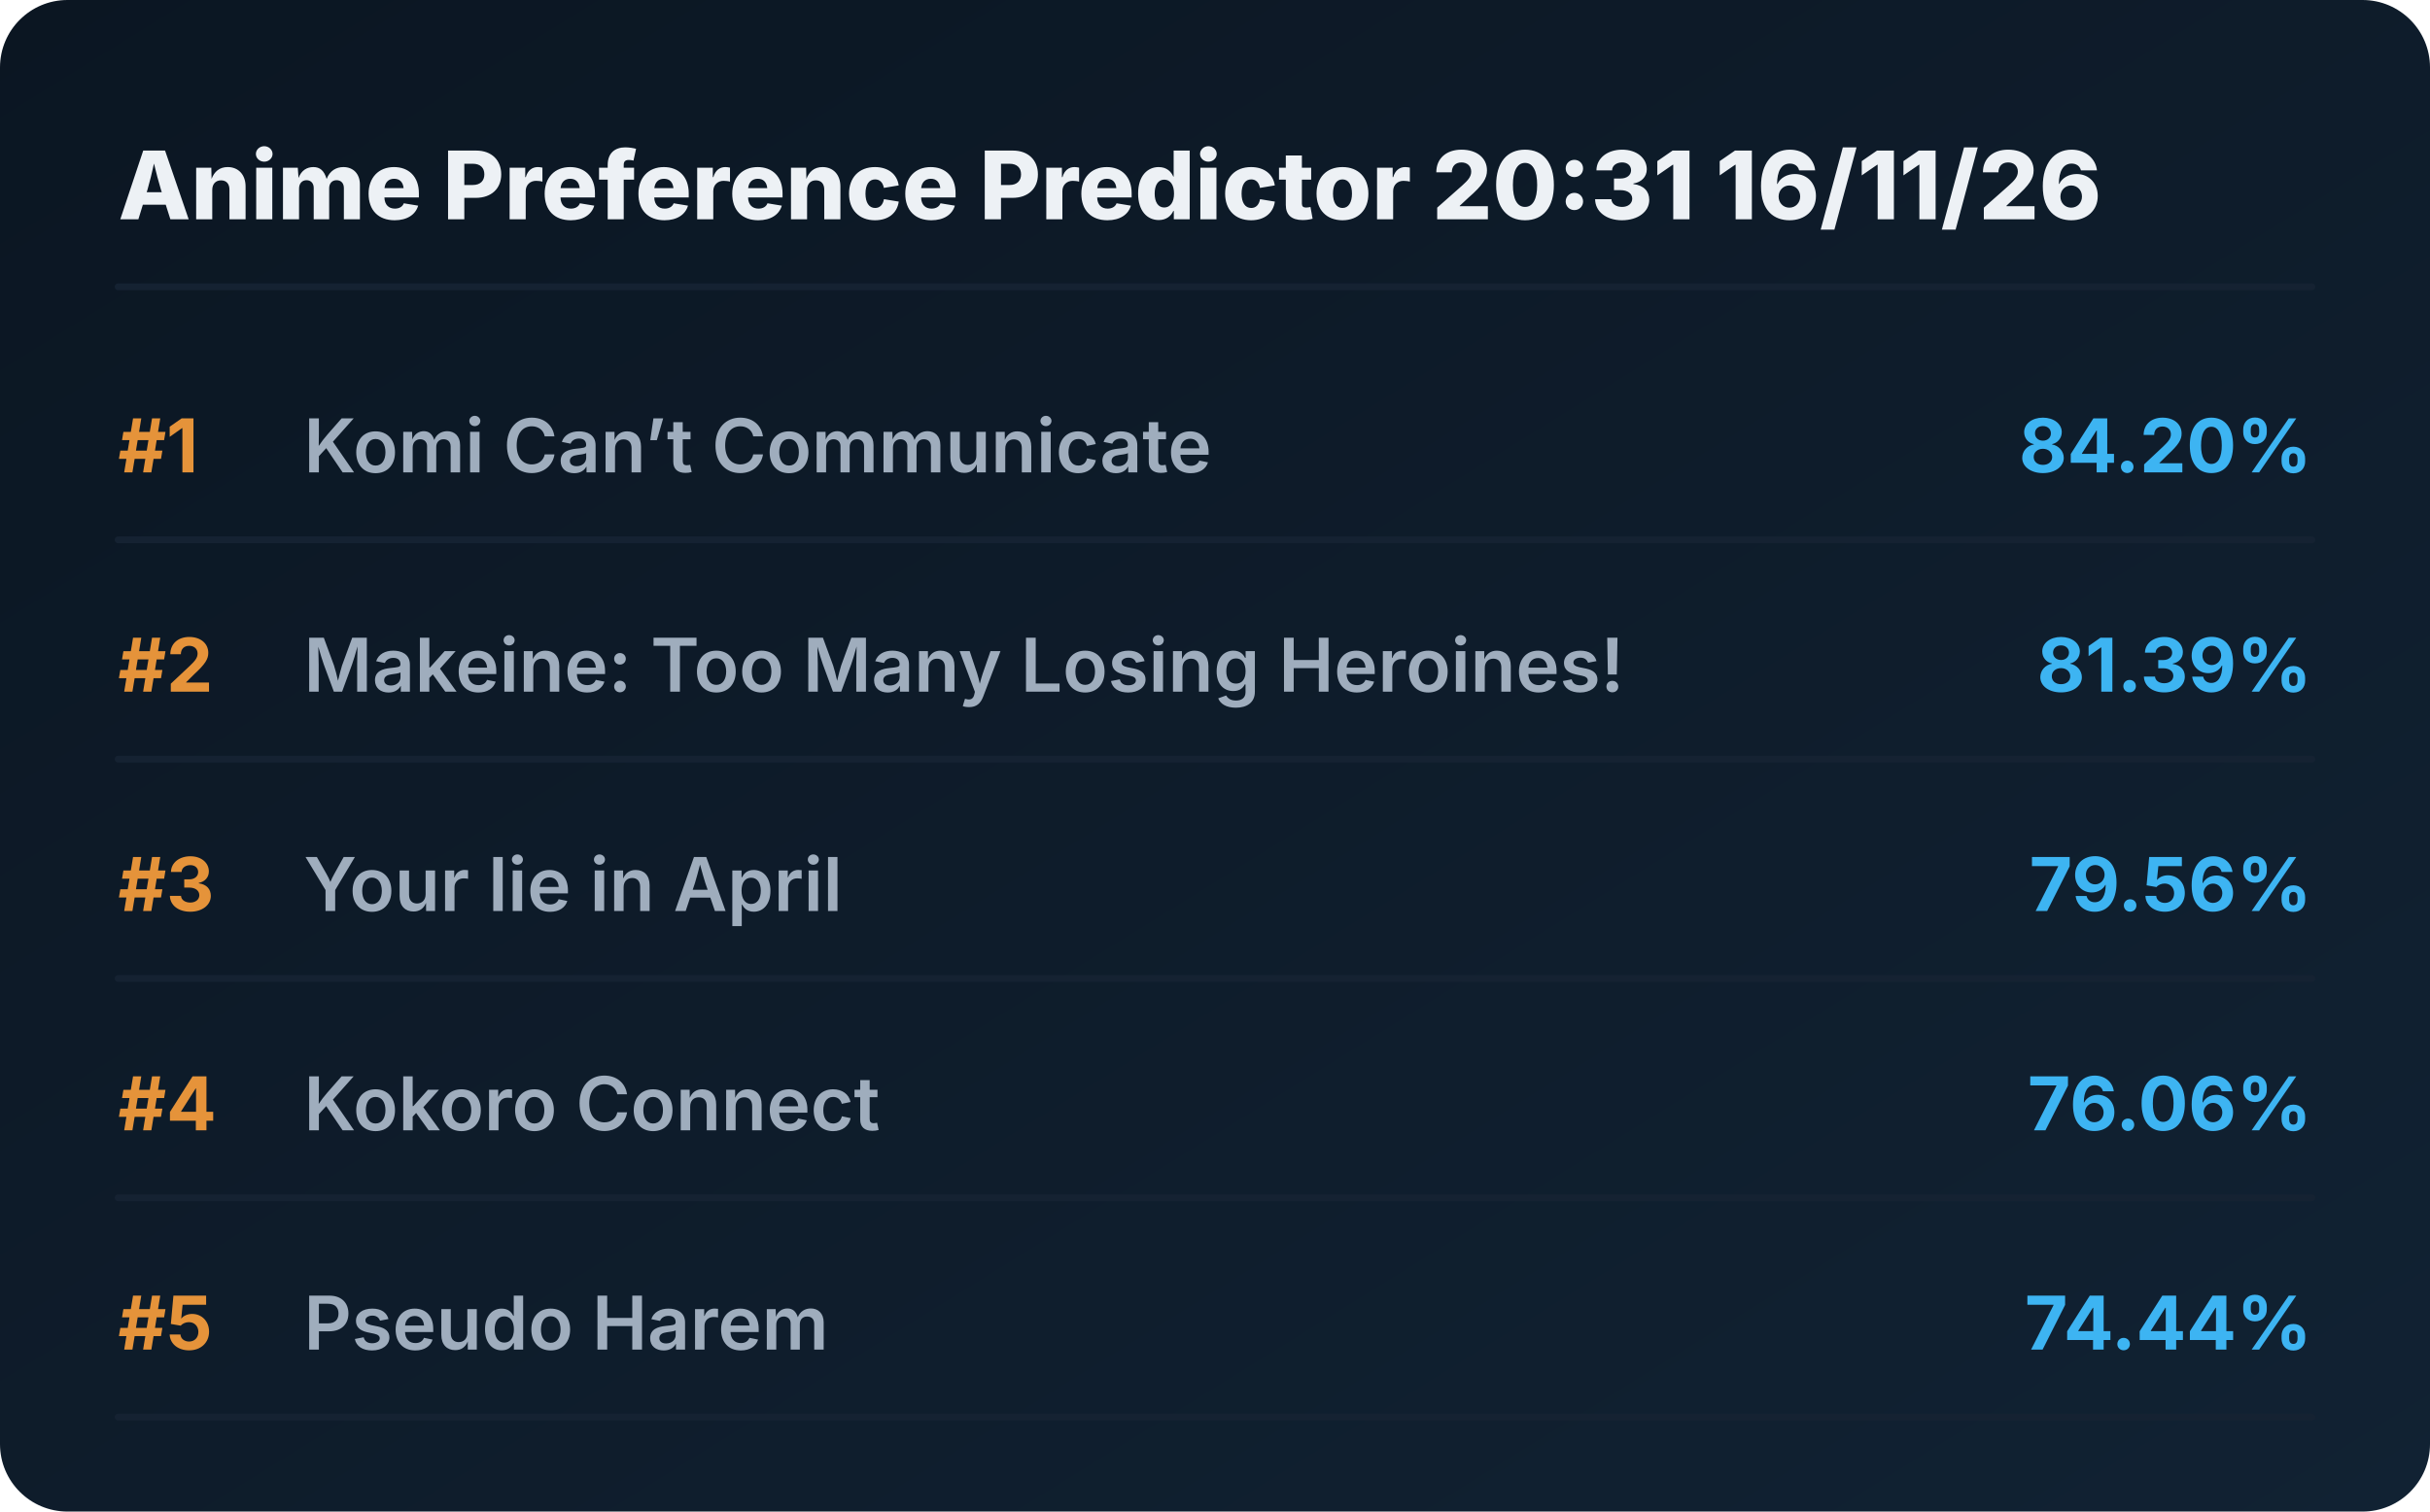
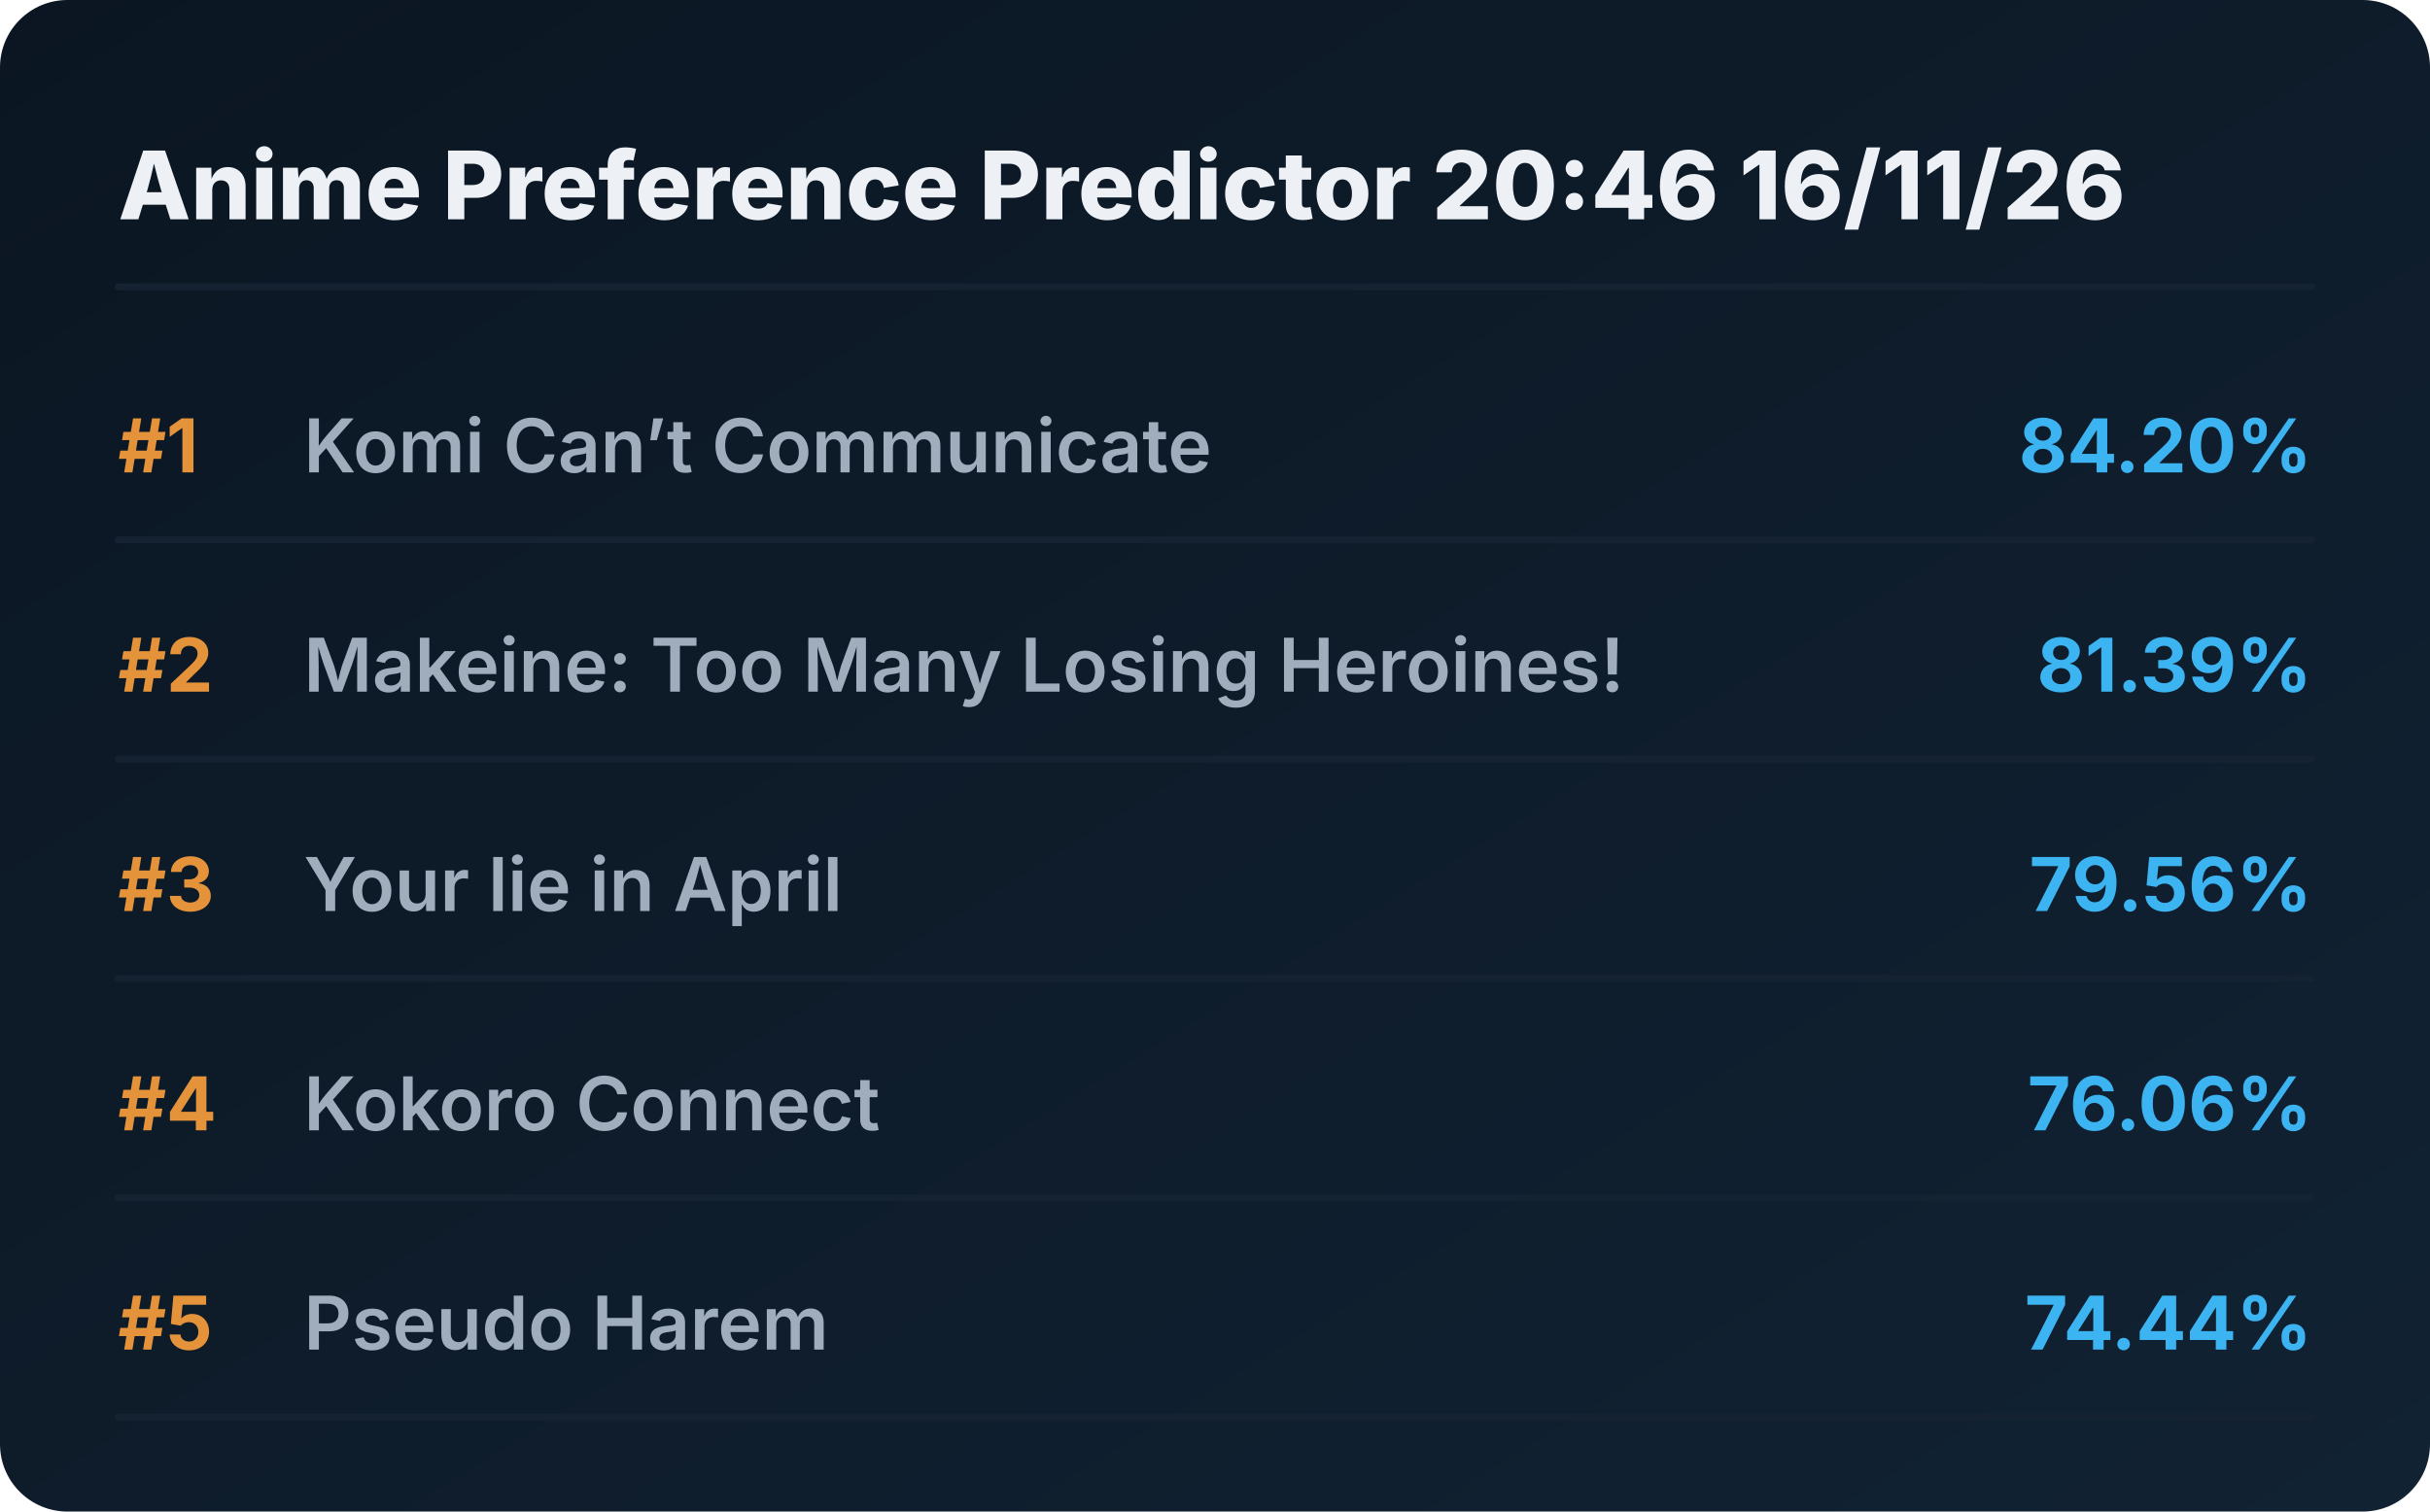
<svg xmlns="http://www.w3.org/2000/svg" viewBox="0 0 720 448" preserveAspectRatio="xMidYMid meet" style="width: 100%; height: auto; max-width: 720px;">
  <defs>
    <linearGradient id="boxGrad" x1="0%" y1="0%" x2="100%" y2="100%">
      <stop offset="0%" stop-color="#0b1622" />
      <stop offset="100%" stop-color="#112233" />
    </linearGradient>
    <clipPath id="titleClip">
      <rect x="90" y="0" width="510" height="100%" />
    </clipPath>
  </defs>
  <style>
    .bg { fill: url(#boxGrad); rx: 20px; }
    .header { font-family: 'Overpass', 'Inter', system-ui, sans-serif; font-weight: 800; font-size: 28px; fill: #edf1f5; }
    .rank { font-family: 'Overpass', 'Inter', system-ui, sans-serif; font-weight: 700; font-size: 22px; fill: #e5933a; }
    .title { font-family: 'Overpass', 'Inter', system-ui, sans-serif; font-weight: 600; font-size: 22px; fill: #9fadbd; }
    .score { font-family: 'Overpass', 'Inter', system-ui, sans-serif; font-weight: 700; font-size: 22px; fill: #3db4f2; }
    .line { stroke: #152232; stroke-width: 2; stroke-linecap: round; }
  </style>
  <rect class="bg" width="720" height="448" />
-   <text x="35" y="65" class="header">Anime Preference Predictor 20:31 16/11/26</text>
+   <text x="35" y="65" class="header">Anime Preference Predictor 20:46 16/11/26</text>
  <line x1="35" y1="85" x2="685" y2="85" class="line" />
  <g transform="translate(0, 0)">
    <text x="35" y="140" class="rank">#1</text>
    <text x="90" y="140" class="title">Komi Can’t Communicate</text>
    <text x="685" y="140" class="score" text-anchor="end">84.20%</text>
    <line x1="35" y1="160" x2="685" y2="160" class="line" />
  </g>
  <g transform="translate(0, 65)">
    <text x="35" y="140" class="rank">#2</text>
    <text x="90" y="140" class="title">Makeine: Too Many Losing Heroines!</text>
    <text x="685" y="140" class="score" text-anchor="end">81.39%</text>
    <line x1="35" y1="160" x2="685" y2="160" class="line" />
  </g>
  <g transform="translate(0, 130)">
    <text x="35" y="140" class="rank">#3</text>
    <text x="90" y="140" class="title">Your lie in April</text>
    <text x="685" y="140" class="score" text-anchor="end">79.56%</text>
    <line x1="35" y1="160" x2="685" y2="160" class="line" />
  </g>
  <g transform="translate(0, 195)">
    <text x="35" y="140" class="rank">#4</text>
    <text x="90" y="140" class="title">Kokoro Connect</text>
    <text x="685" y="140" class="score" text-anchor="end">76.06%</text>
    <line x1="35" y1="160" x2="685" y2="160" class="line" />
  </g>
  <g transform="translate(0, 260)">
    <text x="35" y="140" class="rank">#5</text>
    <text x="90" y="140" class="title">Pseudo Harem</text>
    <text x="685" y="140" class="score" text-anchor="end">74.44%</text>
    <line x1="35" y1="160" x2="685" y2="160" class="line" />
  </g>
</svg>
